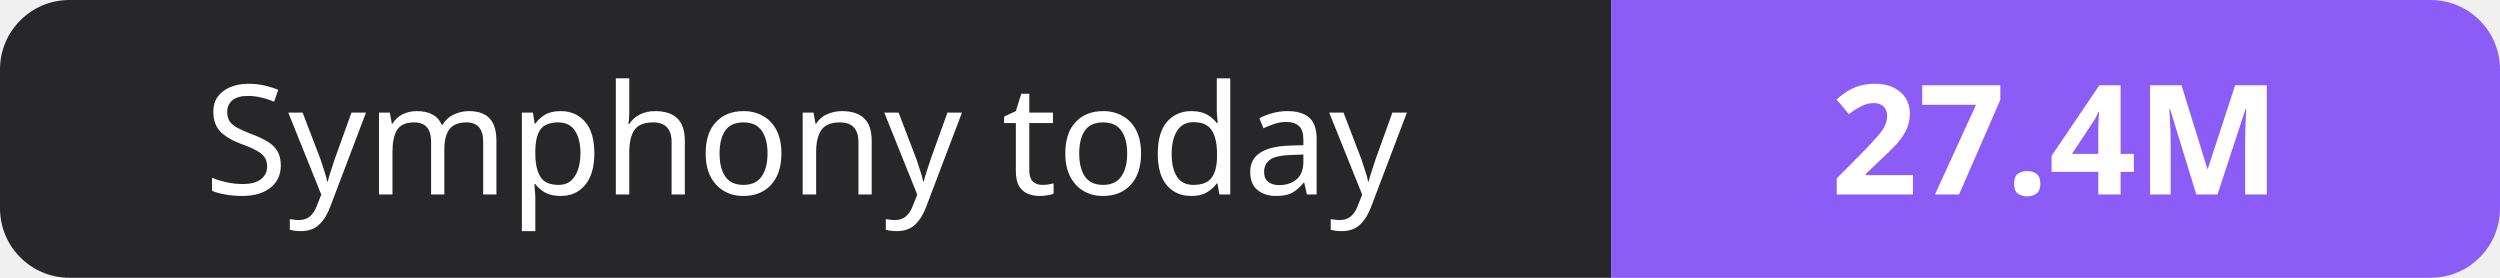
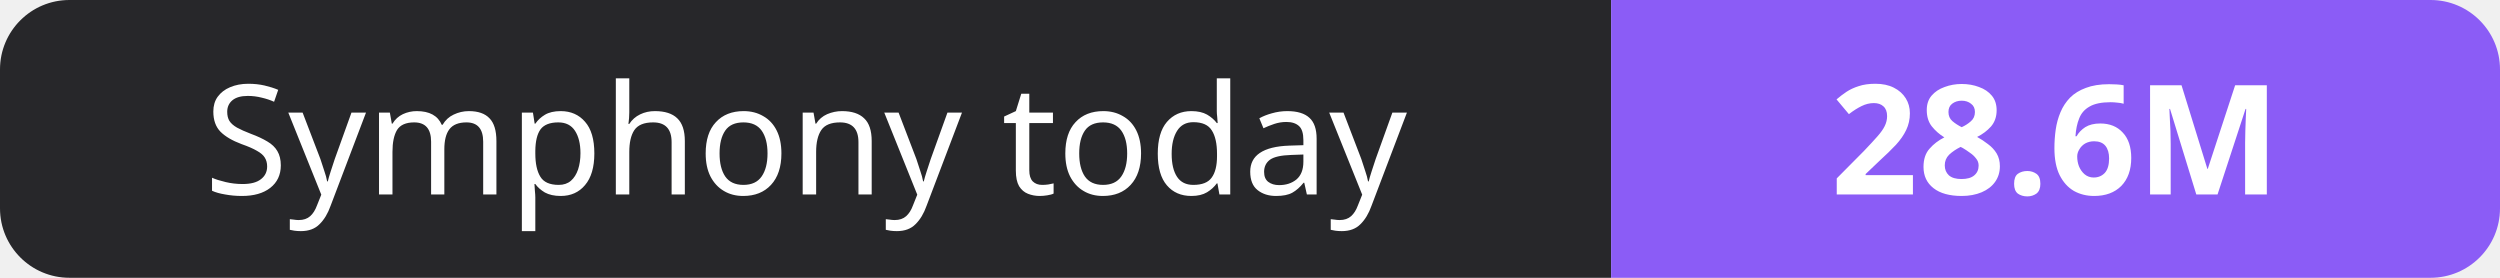
- <svg xmlns="http://www.w3.org/2000/svg" width="180" height="20" role="img" aria-label="Symphony today: 27.4M">
+ <svg xmlns="http://www.w3.org/2000/svg" width="180" height="20" role="img" aria-label="Symphony today: 28.6M">
  <clipPath id="r">
    <rect width="180" height="20" rx="5" fill="#fff" />
  </clipPath>
  <g clip-path="url(#r)">
    <rect width="116" height="20" fill="#27272a" />
    <rect x="116" width="64" height="20" fill="#8b5cf6" />
  </g>
  <g fill="#fff" text-anchor="middle" font-family="Verdana,Geneva,sans-serif" font-size="11">
    <text x="58.0" y="14">Symphony today</text>
-     <text x="148.0" y="14" font-weight="700">27.4M</text>
+     <text x="148.0" y="14" font-weight="700">28.6M</text>
  </g>
</svg>
